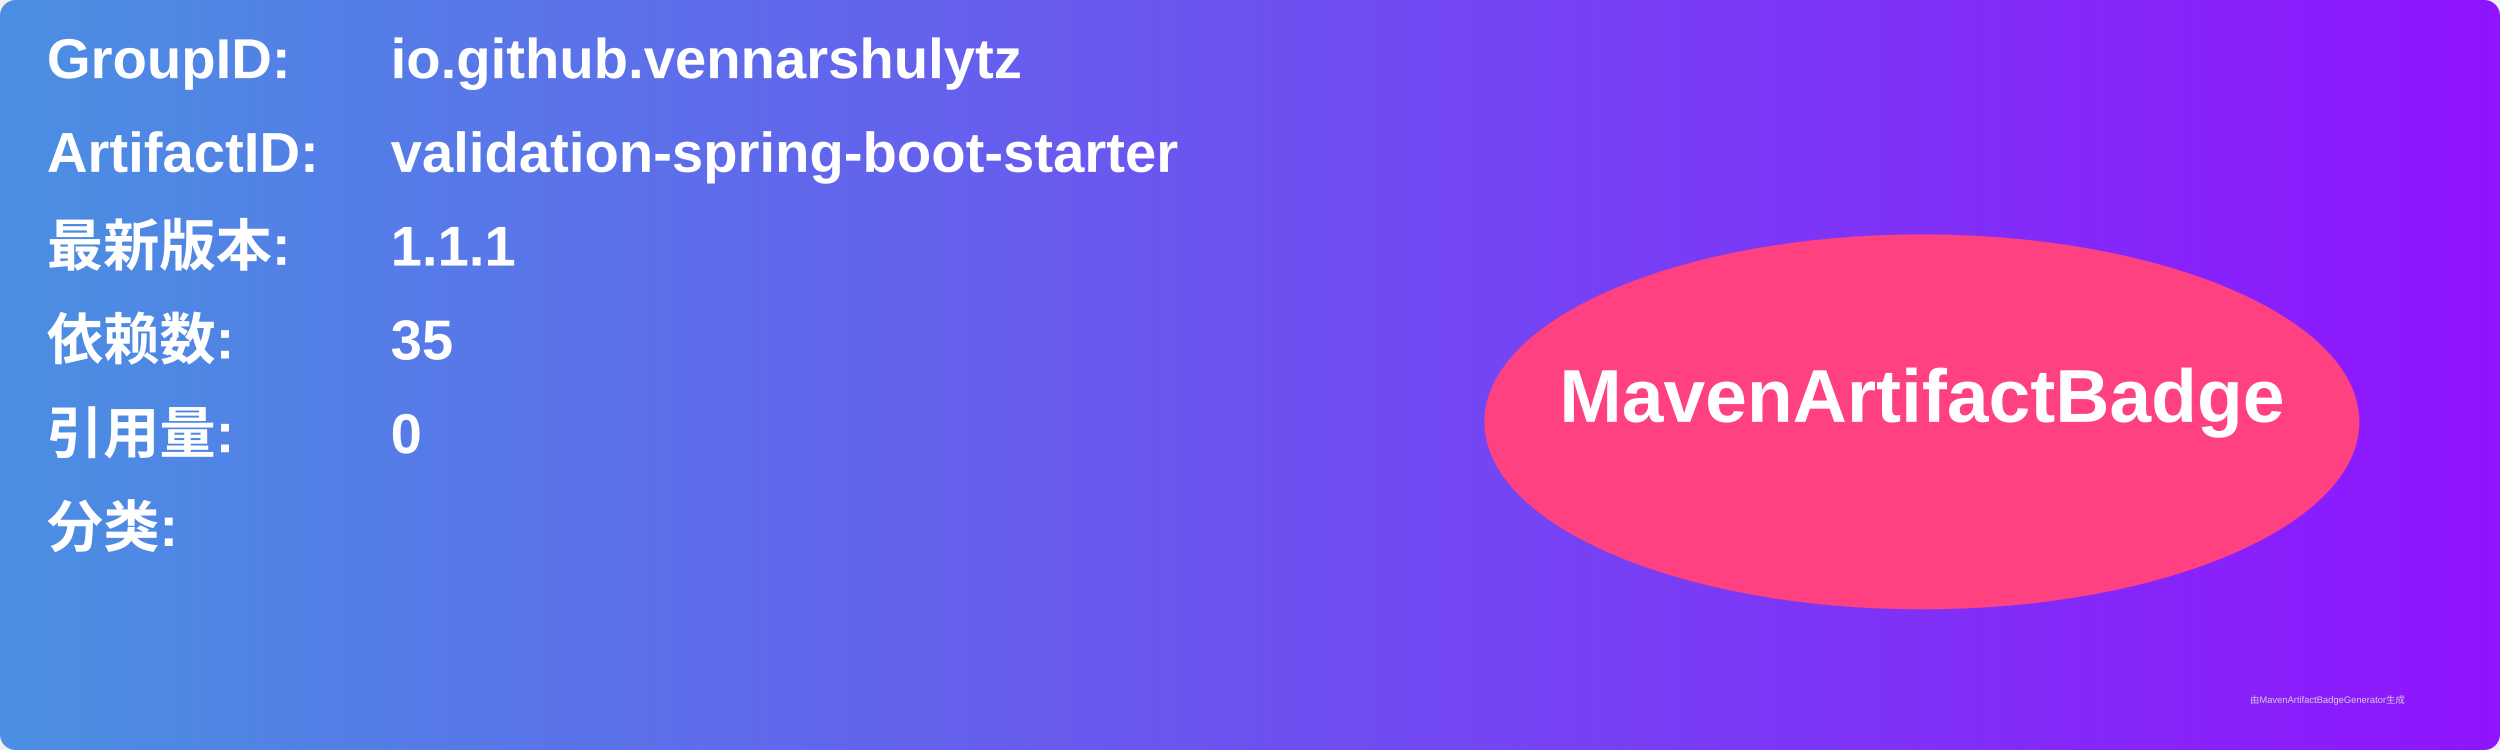
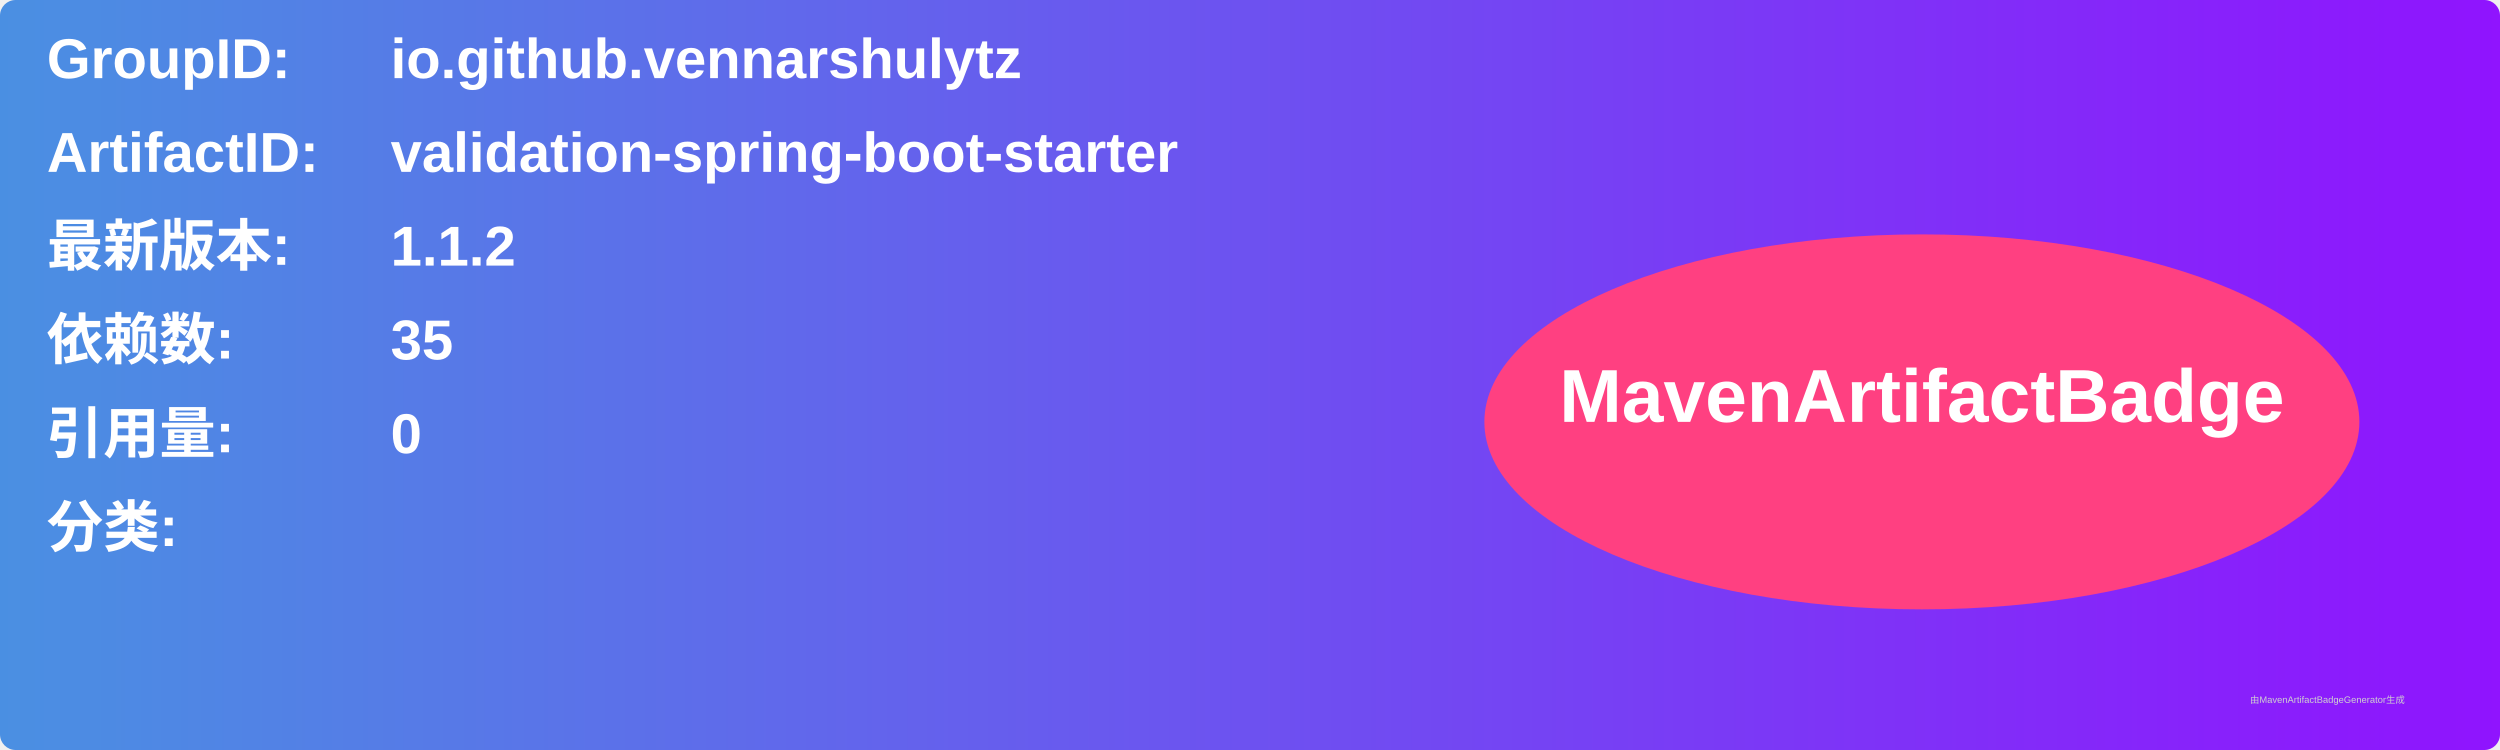
<svg xmlns="http://www.w3.org/2000/svg" width="800" height="240" viewBox="0 0 800 240">
  <linearGradient id="grad" x1="0%" y1="0%" x2="100%" y2="0%">
    <stop offset="0%" stop-color="#4a90e2" />
    <stop offset="100%" stop-color="#9013fe" />
  </linearGradient>
  <rect width="100%" height="100%" rx="5" ry="5" fill="url(#grad)" />
  <g transform="translate(15, 15)">
    <text x="0" y="10" font-family="Arial" font-size="18" fill="white" font-weight="bold" width="260">GroupID:</text>
    <text x="110" y="10" font-family="Arial" font-size="18" fill="white" font-weight="bold" width="460">io.github.vennarshulytz</text>
    <text x="0" y="40" font-family="Arial" font-size="18" fill="white" font-weight="bold" width="260">ArtifactID:</text>
    <text x="110" y="40" font-family="Arial" font-size="18" fill="white" font-weight="bold" width="460">validation-spring-boot-starter</text>
    <text x="0" y="70" font-family="Arial" font-size="18" fill="white" font-weight="bold">最新版本:</text>
    <text x="110" y="70" font-family="Arial" font-size="18" fill="white" font-weight="bold">
-       <tspan font-weight="bold">1.1.1</tspan>
+       <tspan font-weight="bold">1.1.2</tspan>
    </text>
    <text x="0" y="100" font-family="Arial" font-size="18" fill="white" font-weight="bold">依赖数: </text>
    <text x="110" y="100" font-family="Arial" font-size="18" fill="white">
      <tspan font-weight="bold">35</tspan>
    </text>
    <text x="0" y="130" font-family="Arial" font-size="18" fill="white" font-weight="bold">引用量: </text>
    <text x="110" y="130" font-family="Arial" font-size="18" fill="white">
      <tspan font-weight="bold">0</tspan>
    </text>
    <text x="0" y="160" font-family="Arial" font-size="18" fill="white" font-weight="bold">分类:</text>
    <text x="10" y="190" font-family="Arial" font-size="10" fill="white">
      <tspan font-weight="bold" />
    </text>
    <ellipse cx="600" cy="120" rx="140" ry="60" fill="#ff4081" />
    <text x="600" y="120" text-anchor="middle" font-family="Arial" font-size="24" fill="white" font-weight="bold">MavenArtifactBadge</text>
  </g>
  <text x="720" y="225" font-family="Arial" font-size="3" fill="#d0d0d0">由MavenArtifactBadgeGenerator生成</text>
</svg>
